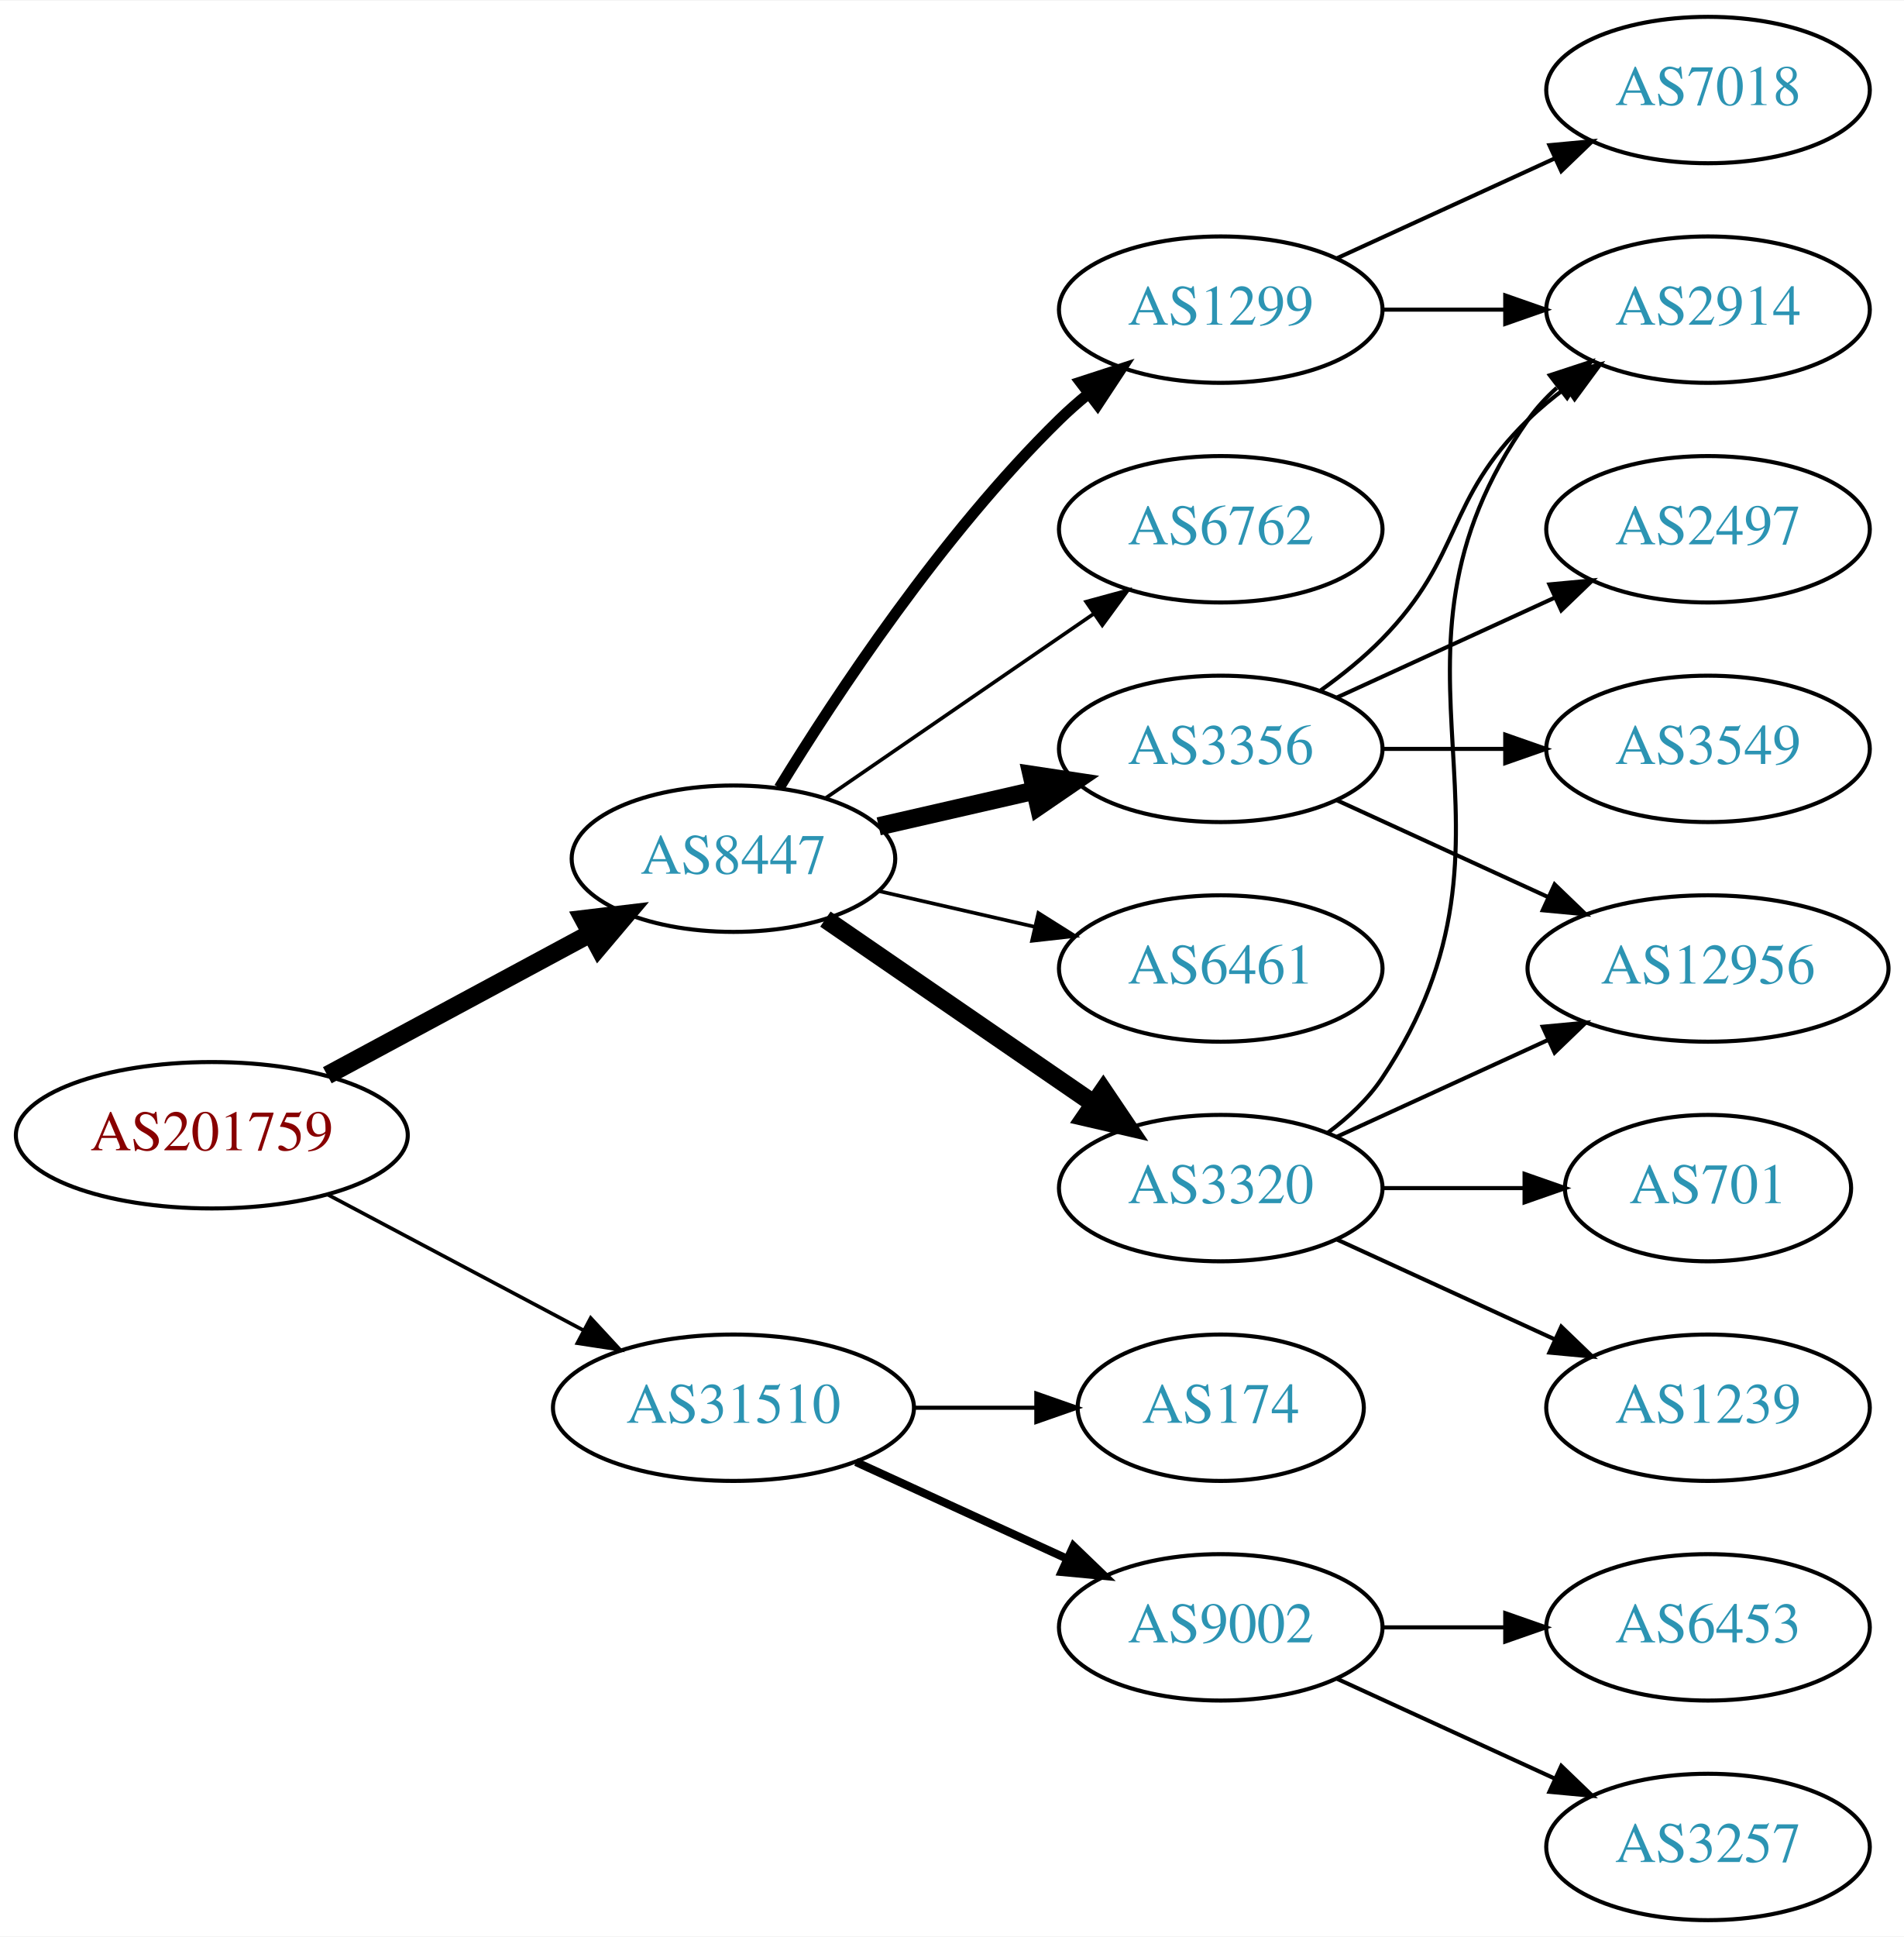
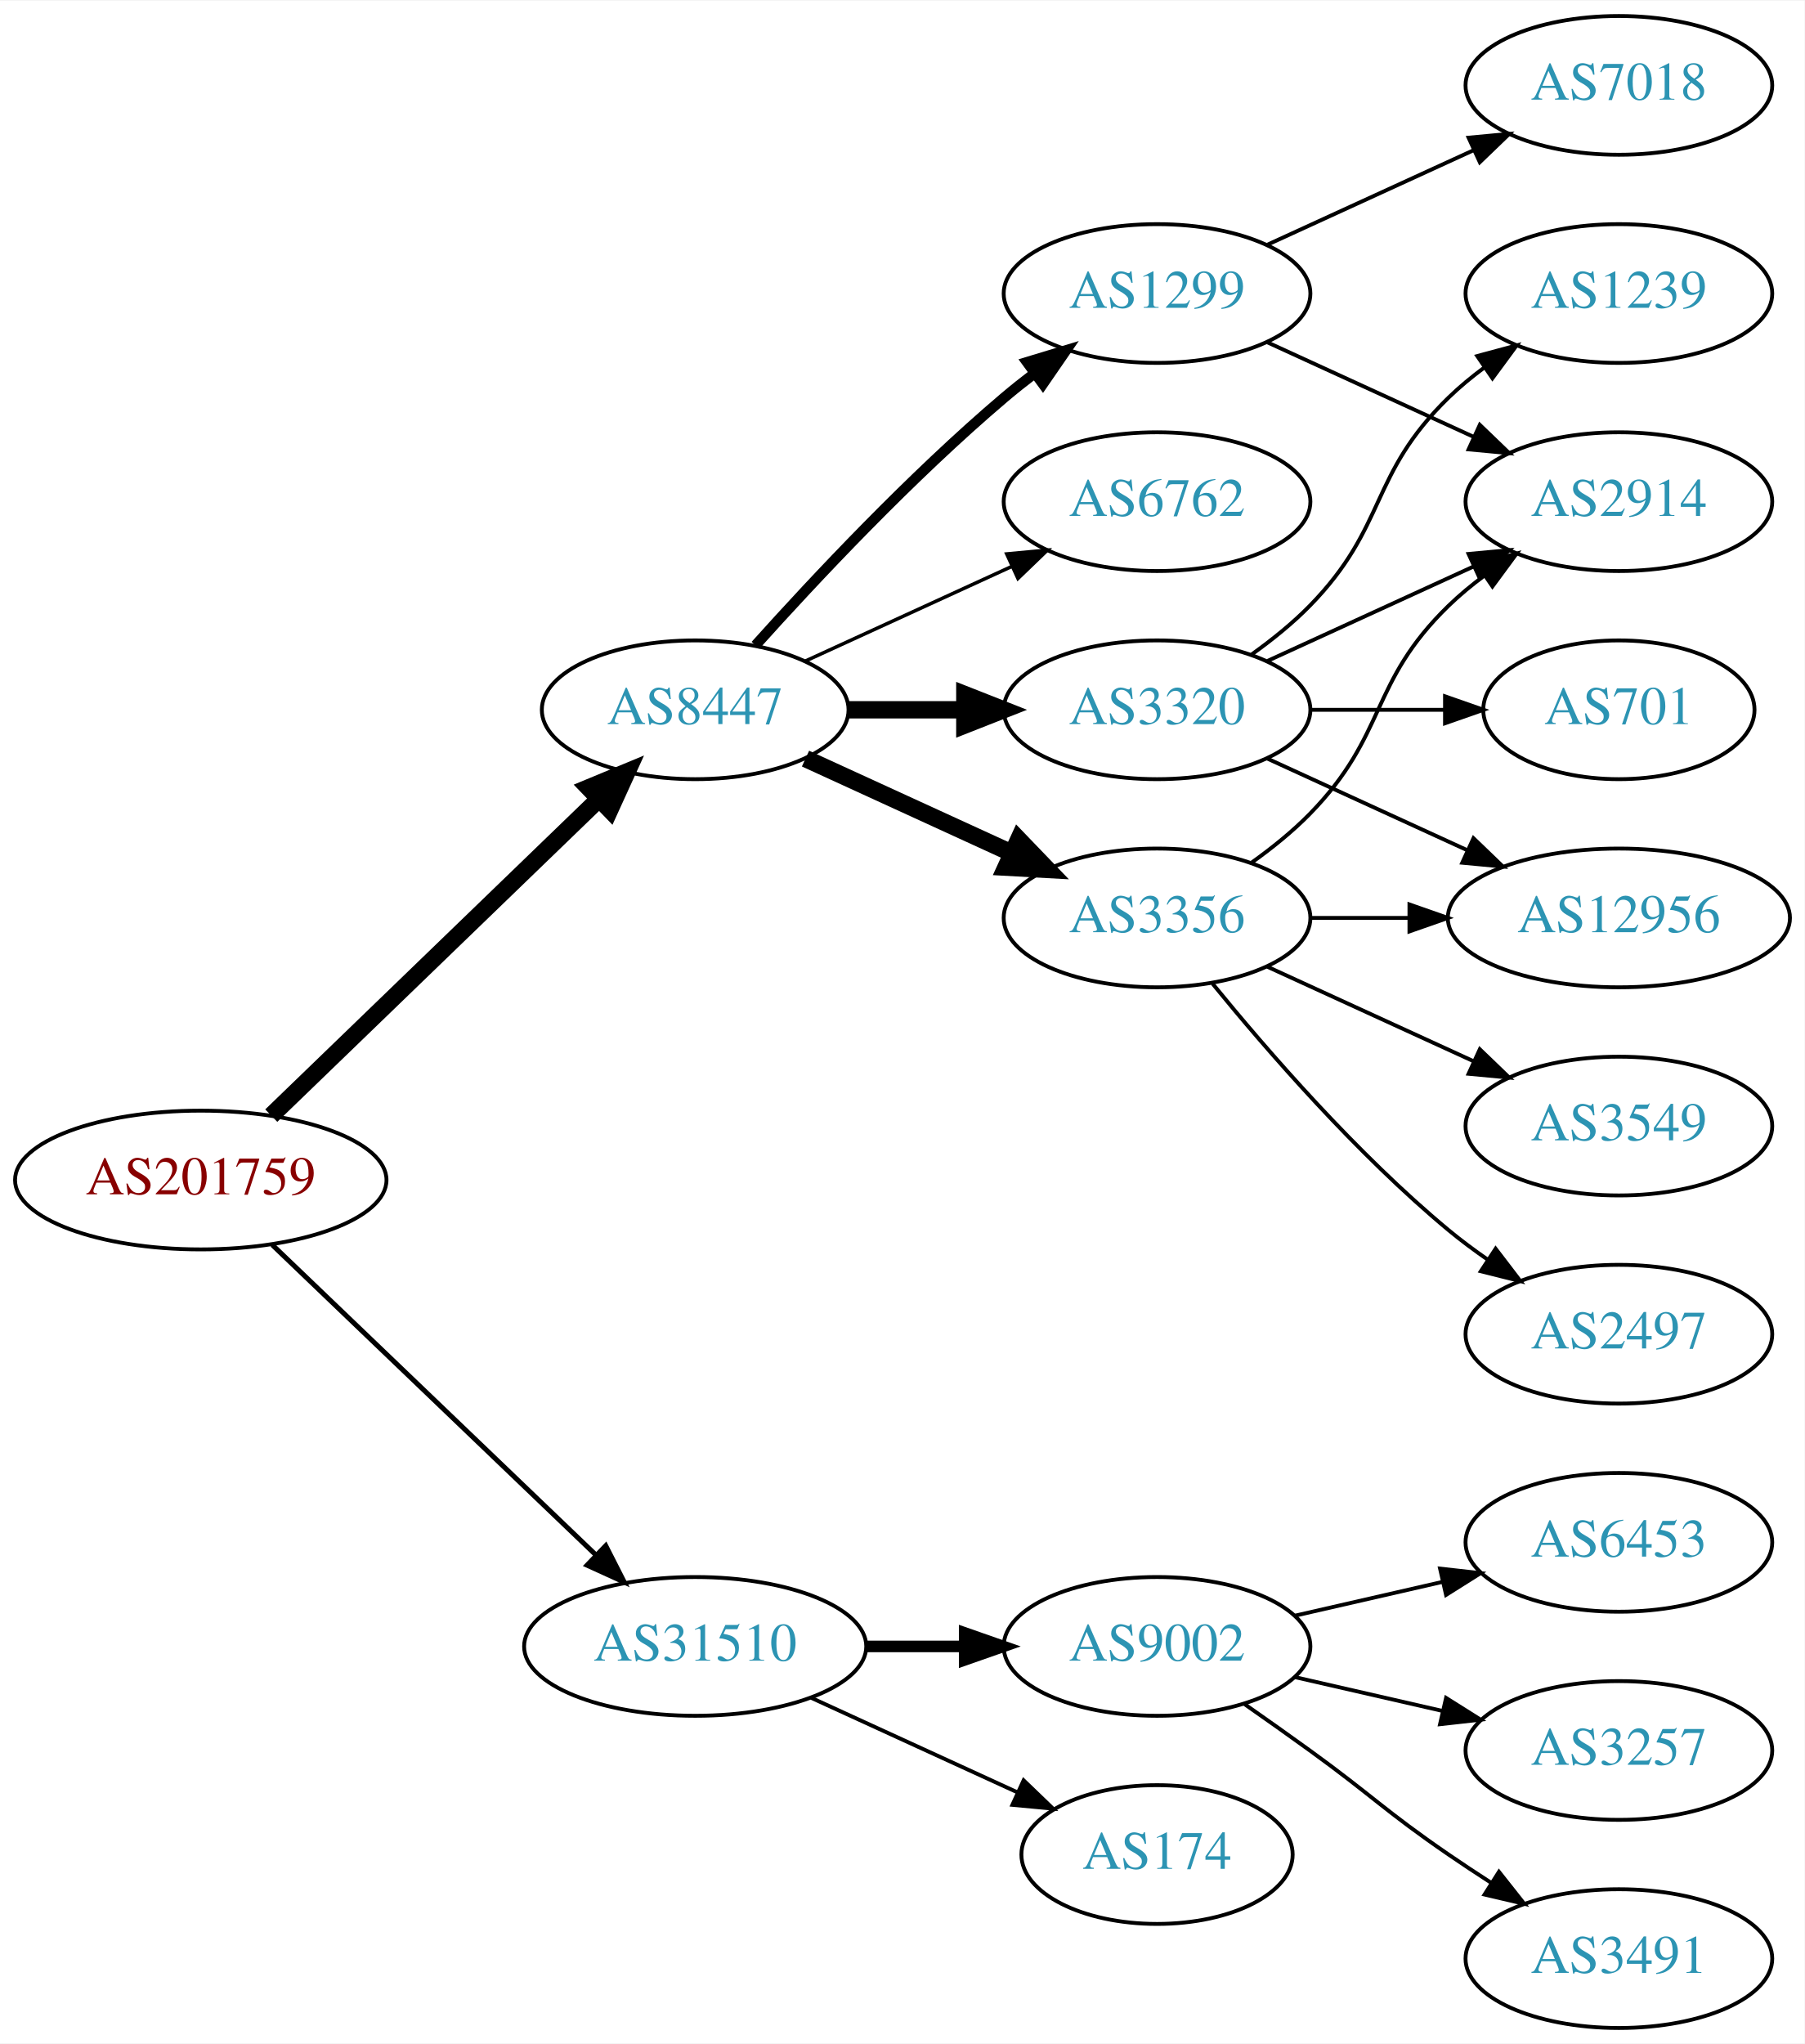
- <svg xmlns="http://www.w3.org/2000/svg" xmlns:xlink="http://www.w3.org/1999/xlink" width="468pt" height="476pt" viewBox="0.00 0.00 468.27 476.00">
-   <g id="graph0" class="graph" transform="scale(1 1) rotate(0) translate(4 472)">
-     <polygon fill="white" stroke="none" points="-4,4 -4,-472 464.269,-472 464.269,4 -4,4" />
+ <svg xmlns="http://www.w3.org/2000/svg" xmlns:xlink="http://www.w3.org/1999/xlink" width="468pt" height="530pt" viewBox="0.00 0.00 468.27 530.00">
+   <g id="graph0" class="graph" transform="scale(1 1) rotate(0) translate(4 526)">
+     <polygon fill="white" stroke="none" points="-4,4 -4,-526 464.269,-526 464.269,4 -4,4" />
    <g id="node1" class="node">
      <g id="a_node1">
        <a xlink:href="/asn/201759" xlink:title="AS201759 ~ OeRK-TIROL-AS [AT]">
-           <ellipse fill="#ffffff" stroke="black" cx="48.096" cy="-193" rx="48.192" ry="18" />
-           <text text-anchor="middle" x="48.096" y="-189.3" font-family="Times,serif" font-size="14.00" fill="#880000">AS201759</text>
+           <ellipse fill="#ffffff" stroke="black" cx="48.096" cy="-220" rx="48.192" ry="18" />
+           <text text-anchor="middle" x="48.096" y="-216.3" font-family="Times,serif" font-size="14.00" fill="#880000">AS201759</text>
        </a>
      </g>
    </g>
    <g id="node2" class="node">
      <g id="a_node2">
        <a xlink:href="/asn/8447" xlink:title="AS8447 ~ A1 Telekom Austria AG [AT]">
-           <ellipse fill="#ffffff" stroke="black" cx="176.388" cy="-261" rx="39.794" ry="18" />
-           <text text-anchor="middle" x="176.388" y="-257.3" font-family="Times,serif" font-size="14.00" fill="#2c94b3">AS8447</text>
+           <ellipse fill="#ffffff" stroke="black" cx="176.388" cy="-342" rx="39.794" ry="18" />
+           <text text-anchor="middle" x="176.388" y="-338.3" font-family="Times,serif" font-size="14.00" fill="#2c94b3">AS8447</text>
        </a>
      </g>
    </g>
    <g id="edge1" class="edge">
-       <path fill="none" stroke="black" stroke-width="4.5" d="M76.499,-207.755C95.498,-217.985 120.934,-231.68 141.251,-242.62" />
-       <polygon fill="black" stroke="black" stroke-width="4.5" points="139.512,-246.155 150.184,-247.429 143.246,-239.222 139.512,-246.155" />
+       <path fill="none" stroke="black" stroke-width="4.5" d="M66.391,-236.708C88.431,-257.999 126.639,-294.908 151.461,-318.887" />
+       <polygon fill="black" stroke="black" stroke-width="4.5" points="148.775,-321.766 158.702,-325.882 154.246,-316.102 148.775,-321.766" />
    </g>
    <g id="node3" class="node">
      <g id="a_node3">
        <a xlink:href="/asn/31510" xlink:title="AS31510 ~ Innsbrucker Kommunalbetriebe AG [AT]">
-           <ellipse fill="#ffffff" stroke="black" cx="176.388" cy="-126" rx="44.393" ry="18" />
-           <text text-anchor="middle" x="176.388" y="-122.3" font-family="Times,serif" font-size="14.00" fill="#2c94b3">AS31510</text>
+           <ellipse fill="#ffffff" stroke="black" cx="176.388" cy="-99" rx="44.393" ry="18" />
+           <text text-anchor="middle" x="176.388" y="-95.3" font-family="Times,serif" font-size="14.00" fill="#2c94b3">AS31510</text>
        </a>
      </g>
    </g>
    <g id="edge2" class="edge">
-       <path fill="none" stroke="black" stroke-width="0.9" d="M76.499,-178.462C94.995,-168.65 119.591,-155.601 139.626,-144.972" />
-       <polygon fill="black" stroke="black" stroke-width="0.9" points="141.278,-148.058 148.471,-140.279 137.997,-141.874 141.278,-148.058" />
+       <path fill="none" stroke="black" stroke-width="1.286" d="M66.656,-203.175C88.522,-182.225 126.005,-146.314 150.74,-122.614" />
+       <polygon fill="black" stroke="black" stroke-width="1.286" points="153.177,-125.127 157.976,-115.682 148.334,-120.073 153.177,-125.127" />
    </g>
    <g id="node4" class="node">
      <g id="a_node4">
-         <a xlink:href="/asn/3320" xlink:title="AS3320 ~ DTAG [DE]">
-           <ellipse fill="#ffffff" stroke="black" cx="296.23" cy="-180" rx="39.794" ry="18" />
-           <text text-anchor="middle" x="296.23" y="-176.3" font-family="Times,serif" font-size="14.00" fill="#2c94b3">AS3320</text>
+         <a xlink:href="/asn/1299" xlink:title="AS1299 ~ Telia Carrier [EU]">
+           <ellipse fill="#ffffff" stroke="black" cx="296.23" cy="-450" rx="39.794" ry="18" />
+           <text text-anchor="middle" x="296.23" y="-446.3" font-family="Times,serif" font-size="14.00" fill="#2c94b3">AS1299</text>
        </a>
      </g>
    </g>
    <g id="edge3" class="edge">
-       <path fill="none" stroke="black" stroke-width="4.5" d="M199.002,-246.143C217.49,-233.435 244.304,-215.005 264.934,-200.825" />
-       <polygon fill="black" stroke="black" stroke-width="4.5" points="267.343,-203.946 273.354,-195.037 262.883,-197.456 267.343,-203.946" />
+       <path fill="none" stroke="black" stroke-width="2.7" d="M192.034,-358.725C207.334,-375.765 232.432,-402.523 256.584,-423 259.081,-425.117 261.741,-427.232 264.453,-429.293" />
+       <polygon fill="black" stroke="black" stroke-width="2.7" points="262.489,-432.194 272.629,-435.266 266.619,-426.541 262.489,-432.194" />
    </g>
    <g id="node5" class="node">
      <g id="a_node5">
-         <a xlink:href="/asn/1299" xlink:title="AS1299 ~ Telia Carrier [EU]">
-           <ellipse fill="#ffffff" stroke="black" cx="296.23" cy="-396" rx="39.794" ry="18" />
-           <text text-anchor="middle" x="296.23" y="-392.3" font-family="Times,serif" font-size="14.00" fill="#2c94b3">AS1299</text>
+         <a xlink:href="/asn/3320" xlink:title="AS3320 ~ DTAG [DE]">
+           <ellipse fill="#ffffff" stroke="black" cx="296.23" cy="-342" rx="39.794" ry="18" />
+           <text text-anchor="middle" x="296.23" y="-338.3" font-family="Times,serif" font-size="14.00" fill="#2c94b3">AS3320</text>
        </a>
      </g>
    </g>
    <g id="edge4" class="edge">
-       <path fill="none" stroke="black" stroke-width="2.7" d="M187.653,-278.44C201.462,-300.991 227.651,-340.722 256.584,-369 258.724,-371.092 261.041,-373.137 263.441,-375.106" />
-       <polygon fill="black" stroke="black" stroke-width="2.7" points="261.708,-378.185 271.782,-381.464 265.951,-372.618 261.708,-378.185" />
+       <path fill="none" stroke="black" stroke-width="4.5" d="M216.3,-342C225.854,-342 236.203,-342 246.166,-342" />
+       <polygon fill="black" stroke="black" stroke-width="4.5" points="246.358,-345.938 256.358,-342 246.358,-338.063 246.358,-345.938" />
    </g>
    <g id="node6" class="node">
      <g id="a_node6">
-         <a xlink:href="/asn/6762" xlink:title="AS6762 ~ TELECOM ITALIA SPARKLE S.p.A. [IT]">
-           <ellipse fill="#ffffff" stroke="black" cx="296.23" cy="-342" rx="39.794" ry="18" />
-           <text text-anchor="middle" x="296.23" y="-338.3" font-family="Times,serif" font-size="14.00" fill="#2c94b3">AS6762</text>
-         </a>
-       </g>
-     </g>
-     <g id="edge5" class="edge">
-       <path fill="none" stroke="black" stroke-width="0.9" d="M199.002,-275.857C217.49,-288.565 244.304,-306.995 264.934,-321.175" />
-       <polygon fill="black" stroke="black" stroke-width="0.9" points="263.13,-324.183 273.354,-326.963 267.096,-318.414 263.13,-324.183" />
-     </g>
-     <g id="node7" class="node">
-       <g id="a_node7">
        <a xlink:href="/asn/3356" xlink:title="AS3356 ~ Level 3 Parent, LLC [US]">
          <ellipse fill="#ffffff" stroke="black" cx="296.23" cy="-288" rx="39.794" ry="18" />
          <text text-anchor="middle" x="296.23" y="-284.3" font-family="Times,serif" font-size="14.00" fill="#2c94b3">AS3356</text>
        </a>
      </g>
    </g>
+     <g id="edge5" class="edge">
+       <path fill="none" stroke="black" stroke-width="4.5" d="M205.016,-329.339C220.973,-322.027 241.244,-312.739 258.527,-304.819" />
+       <polygon fill="black" stroke="black" stroke-width="4.5" points="260.324,-308.327 267.774,-300.581 257.043,-301.168 260.324,-308.327" />
+     </g>
+     <g id="node7" class="node">
+       <g id="a_node7">
+         <a xlink:href="/asn/6762" xlink:title="AS6762 ~ TELECOM ITALIA SPARKLE S.p.A. [IT]">
+           <ellipse fill="#ffffff" stroke="black" cx="296.23" cy="-396" rx="39.794" ry="18" />
+           <text text-anchor="middle" x="296.23" y="-392.3" font-family="Times,serif" font-size="14.00" fill="#2c94b3">AS6762</text>
+         </a>
+       </g>
+     </g>
    <g id="edge6" class="edge">
-       <path fill="none" stroke="black" stroke-width="4.5" d="M212.107,-268.955C224.107,-271.704 237.728,-274.825 250.42,-277.733" />
-       <polygon fill="black" stroke="black" stroke-width="4.5" points="249.725,-281.613 260.352,-280.009 251.484,-273.937 249.725,-281.613" />
-     </g>
-     <g id="node8" class="node">
-       <g id="a_node8">
-         <a xlink:href="/asn/6461" xlink:title="AS6461 ~ Zayo Bandwidth [US]">
-           <ellipse fill="#ffffff" stroke="black" cx="296.23" cy="-234" rx="39.794" ry="18" />
-           <text text-anchor="middle" x="296.23" y="-230.3" font-family="Times,serif" font-size="14.00" fill="#2c94b3">AS6461</text>
-         </a>
-       </g>
-     </g>
-     <g id="edge7" class="edge">
-       <path fill="none" stroke="black" stroke-width="0.9" d="M212.107,-253.045C224.107,-250.296 237.728,-247.175 250.42,-244.267" />
-       <polygon fill="black" stroke="black" stroke-width="0.9" points="251.386,-247.636 260.352,-241.991 249.823,-240.813 251.386,-247.636" />
+       <path fill="none" stroke="black" stroke-width="0.9" d="M205.016,-354.661C220.973,-361.973 241.244,-371.261 258.527,-379.181" />
+       <polygon fill="black" stroke="black" stroke-width="0.9" points="257.225,-382.435 267.774,-383.419 260.141,-376.071 257.225,-382.435" />
+     </g>
+     <g id="node15" class="node">
+       <g id="a_node15">
+         <a xlink:href="/asn/9002" xlink:title="AS9002 ~ RETN Limited [EU]">
+           <ellipse fill="#ffffff" stroke="black" cx="296.23" cy="-99" rx="39.794" ry="18" />
+           <text text-anchor="middle" x="296.23" y="-95.3" font-family="Times,serif" font-size="14.00" fill="#2c94b3">AS9002</text>
+         </a>
+       </g>
+     </g>
+     <g id="edge17" class="edge">
+       <path fill="none" stroke="black" stroke-width="3" d="M220.599,-99C228.911,-99 237.674,-99 246.156,-99" />
+       <polygon fill="black" stroke="black" stroke-width="3" points="246.315,-102.5 256.315,-99 246.315,-95.5 246.315,-102.5" />
    </g>
    <g id="node16" class="node">
      <g id="a_node16">
        <a xlink:href="/asn/174" xlink:title="AS174 ~ Cogent Communications [US]">
-           <ellipse fill="#ffffff" stroke="black" cx="296.23" cy="-126" rx="35.194" ry="18" />
-           <text text-anchor="middle" x="296.23" y="-122.3" font-family="Times,serif" font-size="14.00" fill="#2c94b3">AS174</text>
+           <ellipse fill="#ffffff" stroke="black" cx="296.23" cy="-45" rx="35.194" ry="18" />
+           <text text-anchor="middle" x="296.23" y="-41.3" font-family="Times,serif" font-size="14.00" fill="#2c94b3">AS174</text>
        </a>
      </g>
    </g>
    <g id="edge18" class="edge">
-       <path fill="none" stroke="black" d="M220.599,-126C230.447,-126 240.926,-126 250.823,-126" />
-       <polygon fill="black" stroke="black" points="250.875,-129.5 260.875,-126 250.875,-122.5 250.875,-129.5" />
-     </g>
-     <g id="node17" class="node">
-       <g id="a_node17">
-         <a xlink:href="/asn/9002" xlink:title="AS9002 ~ RETN Limited [EU]">
-           <ellipse fill="#ffffff" stroke="black" cx="296.23" cy="-72" rx="39.794" ry="18" />
-           <text text-anchor="middle" x="296.23" y="-68.3" font-family="Times,serif" font-size="14.00" fill="#2c94b3">AS9002</text>
-         </a>
-       </g>
-     </g>
-     <g id="edge19" class="edge">
-       <path fill="none" stroke="black" stroke-width="2" d="M206.517,-112.652C222.128,-105.498 241.526,-96.609 258.198,-88.969" />
-       <polygon fill="black" stroke="black" stroke-width="2" points="260.017,-91.986 267.65,-84.638 257.101,-85.622 260.017,-91.986" />
-     </g>
-     <g id="node9" class="node">
-       <g id="a_node9">
-         <a xlink:href="/asn/1239" xlink:title="AS1239 ~ Sprint [US]">
-           <ellipse fill="#ffffff" stroke="black" cx="416.073" cy="-126" rx="39.794" ry="18" />
-           <text text-anchor="middle" x="416.073" y="-122.3" font-family="Times,serif" font-size="14.00" fill="#2c94b3">AS1239</text>
-         </a>
-       </g>
-     </g>
-     <g id="edge8" class="edge">
-       <path fill="none" stroke="black" d="M324.859,-167.339C340.816,-160.027 361.087,-150.739 378.369,-142.819" />
-       <polygon fill="black" stroke="black" points="379.984,-145.929 387.617,-138.581 377.068,-139.565 379.984,-145.929" />
+       <path fill="none" stroke="black" d="M206.517,-85.652C222.734,-78.22 243.038,-68.917 260.127,-61.086" />
+       <polygon fill="black" stroke="black" points="261.611,-64.256 269.244,-56.908 258.695,-57.892 261.611,-64.256" />
    </g>
    <g id="node10" class="node">
      <g id="a_node10">
-         <a xlink:href="/asn/701" xlink:title="AS701 ~ UUNET [US]">
-           <ellipse fill="#ffffff" stroke="black" cx="416.073" cy="-180" rx="35.194" ry="18" />
-           <text text-anchor="middle" x="416.073" y="-176.3" font-family="Times,serif" font-size="14.00" fill="#2c94b3">AS701</text>
-         </a>
-       </g>
-     </g>
-     <g id="edge9" class="edge">
-       <path fill="none" stroke="black" d="M336.143,-180C347.23,-180 359.389,-180 370.771,-180" />
-       <polygon fill="black" stroke="black" points="370.953,-183.5 380.953,-180 370.953,-176.5 370.953,-183.5" />
-     </g>
-     <g id="node11" class="node">
-       <g id="a_node11">
        <a xlink:href="/asn/2914" xlink:title="AS2914 ~ NTT America, Inc. [US]">
          <ellipse fill="#ffffff" stroke="black" cx="416.073" cy="-396" rx="39.794" ry="18" />
          <text text-anchor="middle" x="416.073" y="-392.3" font-family="Times,serif" font-size="14.00" fill="#2c94b3">AS2914</text>
        </a>
      </g>
    </g>
+     <g id="edge15" class="edge">
+       <path fill="none" stroke="black" d="M324.859,-437.339C340.816,-430.027 361.087,-420.739 378.369,-412.819" />
+       <polygon fill="black" stroke="black" points="379.984,-415.929 387.617,-408.581 377.068,-409.565 379.984,-415.929" />
+     </g>
+     <g id="node14" class="node">
+       <g id="a_node14">
+         <a xlink:href="/asn/7018" xlink:title="AS7018 ~ AT&amp;T Services, Inc. [US]">
+           <ellipse fill="#ffffff" stroke="black" cx="416.073" cy="-504" rx="39.794" ry="18" />
+           <text text-anchor="middle" x="416.073" y="-500.3" font-family="Times,serif" font-size="14.00" fill="#2c94b3">AS7018</text>
+         </a>
+       </g>
+     </g>
+     <g id="edge16" class="edge">
+       <path fill="none" stroke="black" d="M324.859,-462.661C340.816,-469.973 361.087,-479.261 378.369,-487.181" />
+       <polygon fill="black" stroke="black" points="377.068,-490.435 387.617,-491.419 379.984,-484.071 377.068,-490.435" />
+     </g>
+     <g id="node8" class="node">
+       <g id="a_node8">
+         <a xlink:href="/asn/1239" xlink:title="AS1239 ~ Sprint [US]">
+           <ellipse fill="#ffffff" stroke="black" cx="416.073" cy="-450" rx="39.794" ry="18" />
+           <text text-anchor="middle" x="416.073" y="-446.3" font-family="Times,serif" font-size="14.00" fill="#2c94b3">AS1239</text>
+         </a>
+       </g>
+     </g>
+     <g id="edge7" class="edge">
+       <path fill="none" stroke="black" d="M320.824,-356.389C326.08,-360.148 331.412,-364.437 335.877,-369 356.049,-389.617 351.183,-402.906 371.877,-423 374.722,-425.763 377.896,-428.386 381.196,-430.834" />
+       <polygon fill="black" stroke="black" points="379.312,-433.786 389.544,-436.538 383.261,-428.006 379.312,-433.786" />
+     </g>
+     <g id="node9" class="node">
+       <g id="a_node9">
+         <a xlink:href="/asn/12956" xlink:title="AS12956 ~ TELXIUS [ES]">
+           <ellipse fill="#ffffff" stroke="black" cx="416.073" cy="-288" rx="44.393" ry="18" />
+           <text text-anchor="middle" x="416.073" y="-284.3" font-family="Times,serif" font-size="14.00" fill="#2c94b3">AS12956</text>
+         </a>
+       </g>
+     </g>
+     <g id="edge8" class="edge">
+       <path fill="none" stroke="black" d="M324.859,-329.339C340.357,-322.238 359.923,-313.272 376.87,-305.506" />
+       <polygon fill="black" stroke="black" points="378.34,-308.683 385.973,-301.335 375.424,-302.319 378.34,-308.683" />
+     </g>
+     <g id="edge9" class="edge">
+       <path fill="none" stroke="black" d="M324.859,-354.661C340.816,-361.973 361.087,-371.261 378.369,-379.181" />
+       <polygon fill="black" stroke="black" points="377.068,-382.435 387.617,-383.419 379.984,-376.071 377.068,-382.435" />
+     </g>
+     <g id="node11" class="node">
+       <g id="a_node11">
+         <a xlink:href="/asn/701" xlink:title="AS701 ~ UUNET [US]">
+           <ellipse fill="#ffffff" stroke="black" cx="416.073" cy="-342" rx="35.194" ry="18" />
+           <text text-anchor="middle" x="416.073" y="-338.3" font-family="Times,serif" font-size="14.00" fill="#2c94b3">AS701</text>
+         </a>
+       </g>
+     </g>
    <g id="edge10" class="edge">
-       <path fill="none" stroke="black" d="M322.549,-193.607C327.605,-197.351 332.417,-201.831 335.877,-207 376.901,-268.294 329.297,-308.775 371.877,-369 373.868,-371.816 376.255,-374.401 378.871,-376.76" />
-       <polygon fill="black" stroke="black" points="377.17,-379.865 387.239,-383.162 381.423,-374.306 377.17,-379.865" />
+       <path fill="none" stroke="black" d="M336.143,-342C347.23,-342 359.389,-342 370.771,-342" />
+       <polygon fill="black" stroke="black" points="370.953,-345.5 380.953,-342 370.953,-338.5 370.953,-345.5" />
+     </g>
+     <g id="edge14" class="edge">
+       <path fill="none" stroke="black" d="M336.143,-288C344.245,-288 352.921,-288 361.447,-288" />
+       <polygon fill="black" stroke="black" points="361.725,-291.5 371.725,-288 361.724,-284.5 361.725,-291.5" />
+     </g>
+     <g id="edge12" class="edge">
+       <path fill="none" stroke="black" d="M320.824,-302.389C326.08,-306.148 331.412,-310.437 335.877,-315 356.049,-335.617 351.183,-348.906 371.877,-369 374.722,-371.763 377.896,-374.386 381.196,-376.834" />
+       <polygon fill="black" stroke="black" points="379.312,-379.786 389.544,-382.538 383.261,-374.006 379.312,-379.786" />
    </g>
    <g id="node12" class="node">
      <g id="a_node12">
-         <a xlink:href="/asn/12956" xlink:title="AS12956 ~ TELXIUS [ES]">
-           <ellipse fill="#ffffff" stroke="black" cx="416.073" cy="-234" rx="44.393" ry="18" />
-           <text text-anchor="middle" x="416.073" y="-230.3" font-family="Times,serif" font-size="14.00" fill="#2c94b3">AS12956</text>
+         <a xlink:href="/asn/2497" xlink:title="AS2497 ~ Internet Initiative Japan Inc. [JP]">
+           <ellipse fill="#ffffff" stroke="black" cx="416.073" cy="-180" rx="39.794" ry="18" />
+           <text text-anchor="middle" x="416.073" y="-176.3" font-family="Times,serif" font-size="14.00" fill="#2c94b3">AS2497</text>
        </a>
      </g>
    </g>
    <g id="edge11" class="edge">
-       <path fill="none" stroke="black" d="M324.859,-192.661C340.357,-199.762 359.923,-208.728 376.87,-216.494" />
-       <polygon fill="black" stroke="black" points="375.424,-219.681 385.973,-220.665 378.34,-213.317 375.424,-219.681" />
-     </g>
-     <g id="edge13" class="edge">
-       <path fill="none" stroke="black" d="M336.143,-396C345.696,-396 356.046,-396 366.008,-396" />
-       <polygon fill="black" stroke="black" points="366.201,-399.5 376.201,-396 366.201,-392.5 366.201,-399.5" />
+       <path fill="none" stroke="black" d="M310.649,-270.935C324.764,-253.625 348.178,-226.655 371.877,-207 375.093,-204.332 378.594,-201.73 382.164,-199.259" />
+       <polygon fill="black" stroke="black" points="384.088,-202.183 390.52,-193.764 380.242,-196.334 384.088,-202.183" />
    </g>
    <g id="node13" class="node">
      <g id="a_node13">
-         <a xlink:href="/asn/7018" xlink:title="AS7018 ~ AT&amp;T Services, Inc. [US]">
-           <ellipse fill="#ffffff" stroke="black" cx="416.073" cy="-450" rx="39.794" ry="18" />
-           <text text-anchor="middle" x="416.073" y="-446.3" font-family="Times,serif" font-size="14.00" fill="#2c94b3">AS7018</text>
-         </a>
-       </g>
-     </g>
-     <g id="edge12" class="edge">
-       <path fill="none" stroke="black" d="M324.859,-408.661C340.816,-415.973 361.087,-425.261 378.369,-433.181" />
-       <polygon fill="black" stroke="black" points="377.068,-436.435 387.617,-437.419 379.984,-430.071 377.068,-436.435" />
-     </g>
-     <g id="edge14" class="edge">
-       <path fill="none" stroke="black" d="M320.824,-302.389C326.08,-306.148 331.412,-310.437 335.877,-315 356.049,-335.617 351.183,-348.906 371.877,-369 374.722,-371.763 377.896,-374.386 381.196,-376.834" />
-       <polygon fill="black" stroke="black" points="379.312,-379.786 389.544,-382.538 383.261,-374.006 379.312,-379.786" />
-     </g>
-     <g id="edge16" class="edge">
-       <path fill="none" stroke="black" d="M324.859,-275.339C340.357,-268.238 359.923,-259.272 376.87,-251.506" />
-       <polygon fill="black" stroke="black" points="378.34,-254.683 385.973,-247.335 375.424,-248.319 378.34,-254.683" />
-     </g>
-     <g id="node14" class="node">
-       <g id="a_node14">
-         <a xlink:href="/asn/2497" xlink:title="AS2497 ~ Internet Initiative Japan Inc. [JP]">
-           <ellipse fill="#ffffff" stroke="black" cx="416.073" cy="-342" rx="39.794" ry="18" />
-           <text text-anchor="middle" x="416.073" y="-338.3" font-family="Times,serif" font-size="14.00" fill="#2c94b3">AS2497</text>
-         </a>
-       </g>
-     </g>
-     <g id="edge15" class="edge">
-       <path fill="none" stroke="black" d="M324.859,-300.661C340.816,-307.973 361.087,-317.261 378.369,-325.181" />
-       <polygon fill="black" stroke="black" points="377.068,-328.435 387.617,-329.419 379.984,-322.071 377.068,-328.435" />
-     </g>
-     <g id="node15" class="node">
-       <g id="a_node15">
        <a xlink:href="/asn/3549" xlink:title="AS3549 ~ Level 3 Parent, LLC [US]">
-           <ellipse fill="#ffffff" stroke="black" cx="416.073" cy="-288" rx="39.794" ry="18" />
-           <text text-anchor="middle" x="416.073" y="-284.3" font-family="Times,serif" font-size="14.00" fill="#2c94b3">AS3549</text>
-         </a>
-       </g>
-     </g>
-     <g id="edge17" class="edge">
-       <path fill="none" stroke="black" d="M336.143,-288C345.696,-288 356.046,-288 366.008,-288" />
-       <polygon fill="black" stroke="black" points="366.201,-291.5 376.201,-288 366.201,-284.5 366.201,-291.5" />
+           <ellipse fill="#ffffff" stroke="black" cx="416.073" cy="-234" rx="39.794" ry="18" />
+           <text text-anchor="middle" x="416.073" y="-230.3" font-family="Times,serif" font-size="14.00" fill="#2c94b3">AS3549</text>
+         </a>
+       </g>
+     </g>
+     <g id="edge13" class="edge">
+       <path fill="none" stroke="black" d="M324.859,-275.339C340.816,-268.027 361.087,-258.739 378.369,-250.819" />
+       <polygon fill="black" stroke="black" points="379.984,-253.929 387.617,-246.581 377.068,-247.565 379.984,-253.929" />
+     </g>
+     <g id="node17" class="node">
+       <g id="a_node17">
+         <a xlink:href="/asn/6453" xlink:title="AS6453 ~ TATA COMMUNICATIONS (AMERICA) INC [US]">
+           <ellipse fill="#ffffff" stroke="black" cx="416.073" cy="-126" rx="39.794" ry="18" />
+           <text text-anchor="middle" x="416.073" y="-122.3" font-family="Times,serif" font-size="14.00" fill="#2c94b3">AS6453</text>
+         </a>
+       </g>
+     </g>
+     <g id="edge19" class="edge">
+       <path fill="none" stroke="black" d="M331.949,-106.955C343.949,-109.704 357.57,-112.825 370.263,-115.733" />
+       <polygon fill="black" stroke="black" points="369.665,-119.187 380.194,-118.009 371.229,-112.364 369.665,-119.187" />
    </g>
    <g id="node18" class="node">
      <g id="a_node18">
-         <a xlink:href="/asn/6453" xlink:title="AS6453 ~ TATA COMMUNICATIONS (AMERICA) INC [US]">
+         <a xlink:href="/asn/3257" xlink:title="AS3257 ~ GTT [DE]">
          <ellipse fill="#ffffff" stroke="black" cx="416.073" cy="-72" rx="39.794" ry="18" />
-           <text text-anchor="middle" x="416.073" y="-68.3" font-family="Times,serif" font-size="14.00" fill="#2c94b3">AS6453</text>
+           <text text-anchor="middle" x="416.073" y="-68.3" font-family="Times,serif" font-size="14.00" fill="#2c94b3">AS3257</text>
        </a>
      </g>
    </g>
    <g id="edge20" class="edge">
-       <path fill="none" stroke="black" d="M336.143,-72C345.696,-72 356.046,-72 366.008,-72" />
-       <polygon fill="black" stroke="black" points="366.201,-75.5 376.201,-72 366.201,-68.5 366.201,-75.5" />
+       <path fill="none" stroke="black" d="M331.949,-91.045C343.949,-88.296 357.57,-85.175 370.263,-82.267" />
+       <polygon fill="black" stroke="black" points="371.229,-85.636 380.194,-79.991 369.665,-78.813 371.229,-85.636" />
    </g>
    <g id="node19" class="node">
      <g id="a_node19">
-         <a xlink:href="/asn/3257" xlink:title="AS3257 ~ GTT [DE]">
+         <a xlink:href="/asn/3491" xlink:title="AS3491 ~ PCCW Global, Inc. [US]">
          <ellipse fill="#ffffff" stroke="black" cx="416.073" cy="-18" rx="39.794" ry="18" />
-           <text text-anchor="middle" x="416.073" y="-14.3" font-family="Times,serif" font-size="14.00" fill="#2c94b3">AS3257</text>
+           <text text-anchor="middle" x="416.073" y="-14.3" font-family="Times,serif" font-size="14.00" fill="#2c94b3">AS3491</text>
        </a>
      </g>
    </g>
    <g id="edge21" class="edge">
-       <path fill="none" stroke="black" d="M324.859,-59.339C340.816,-52.027 361.087,-42.739 378.369,-34.819" />
-       <polygon fill="black" stroke="black" points="379.984,-37.929 387.617,-30.581 377.068,-31.565 379.984,-37.929" />
+       <path fill="none" stroke="black" d="M318.987,-83.991C324.522,-80.121 330.44,-75.936 335.877,-72 352.076,-60.271 355.382,-56.31 371.877,-45 375.405,-42.581 379.142,-40.111 382.884,-37.698" />
+       <polygon fill="black" stroke="black" points="384.955,-40.529 391.524,-32.216 381.205,-34.618 384.955,-40.529" />
    </g>
  </g>
</svg>
